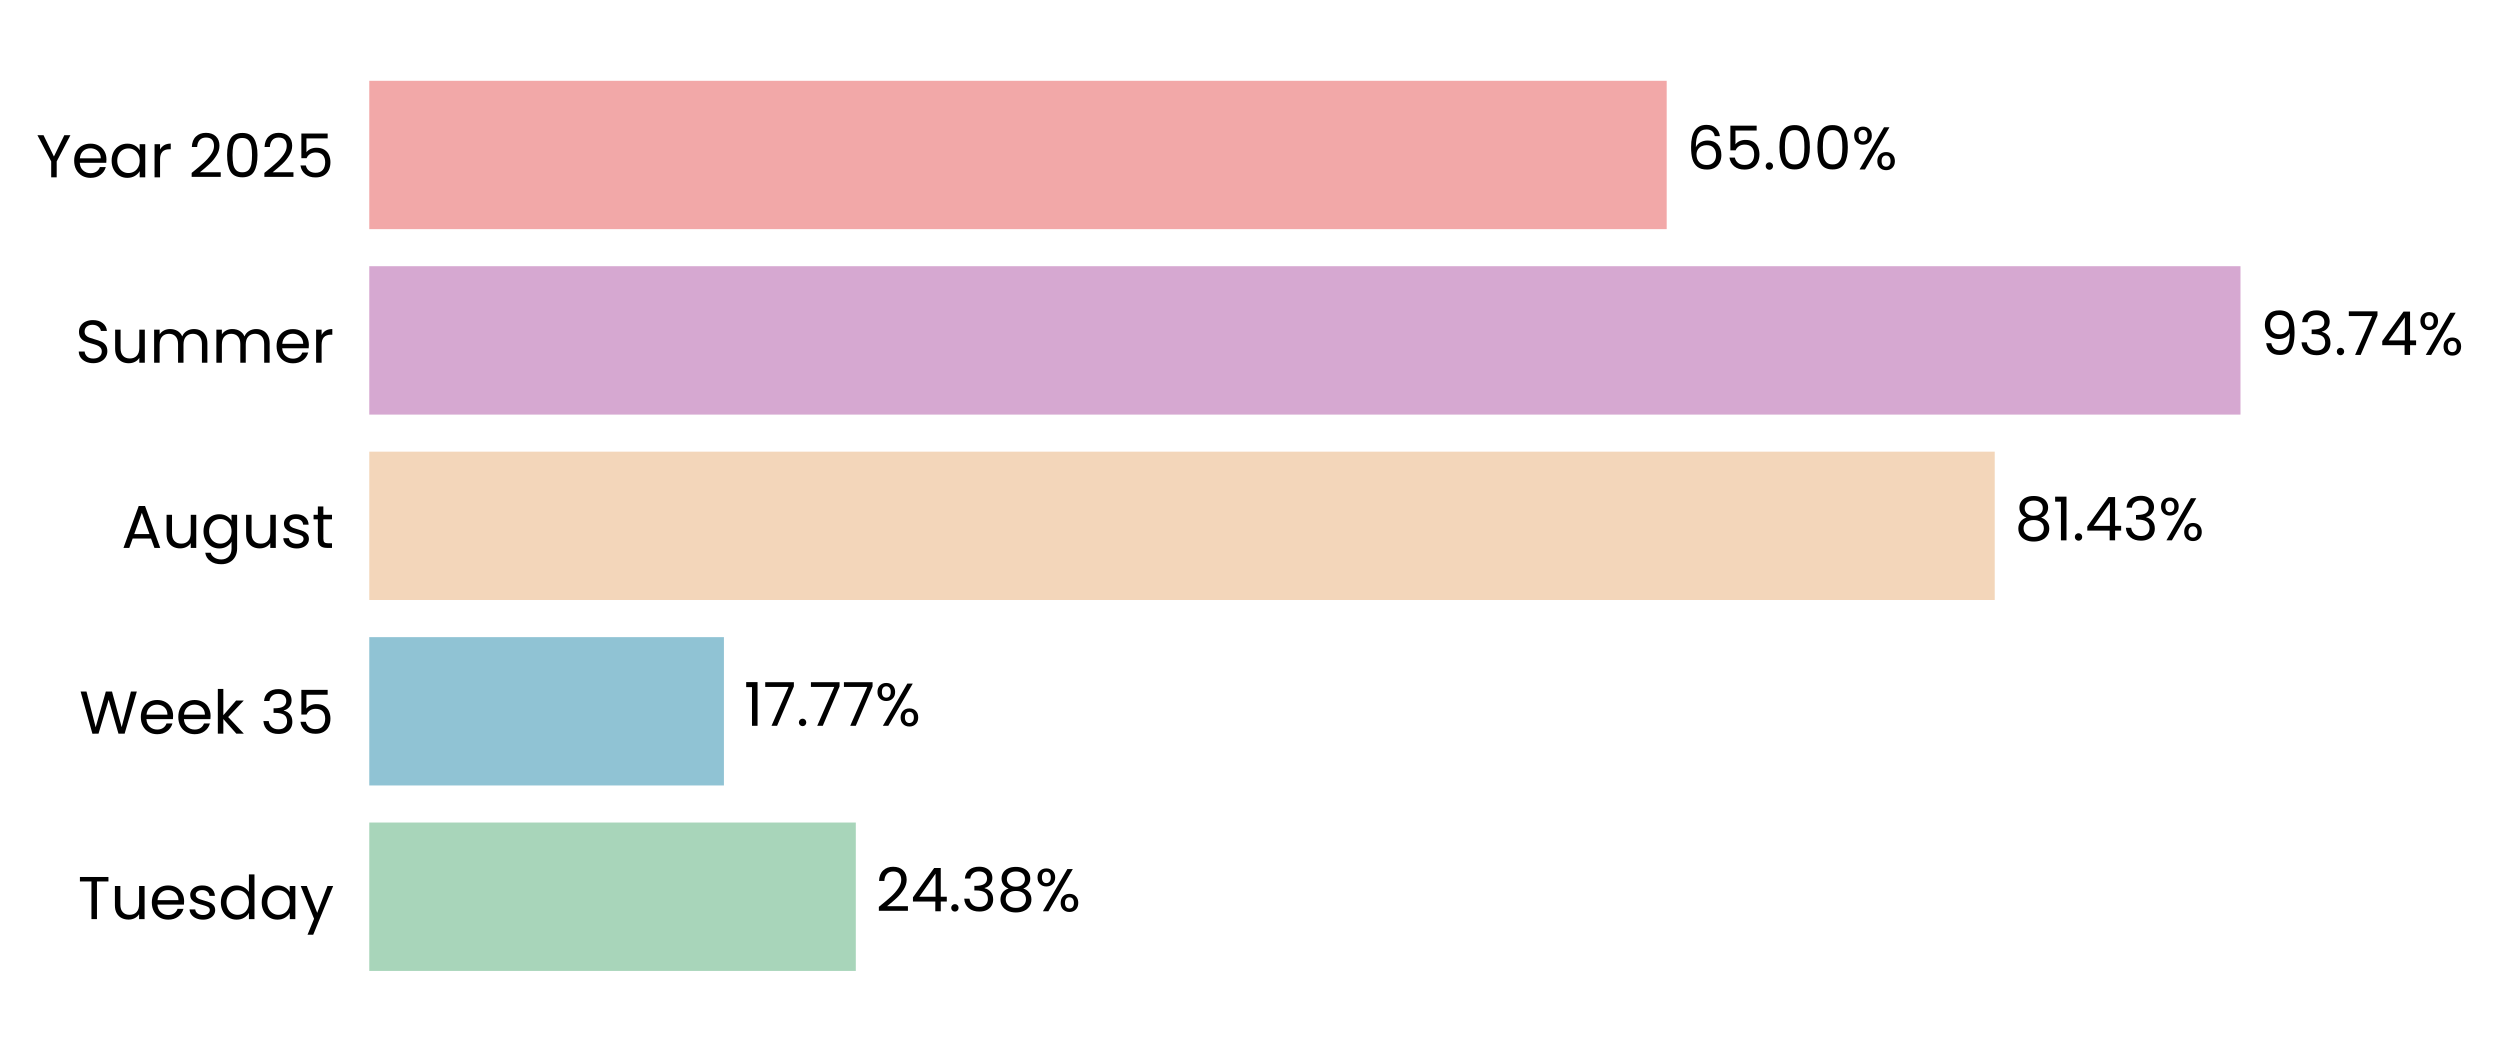
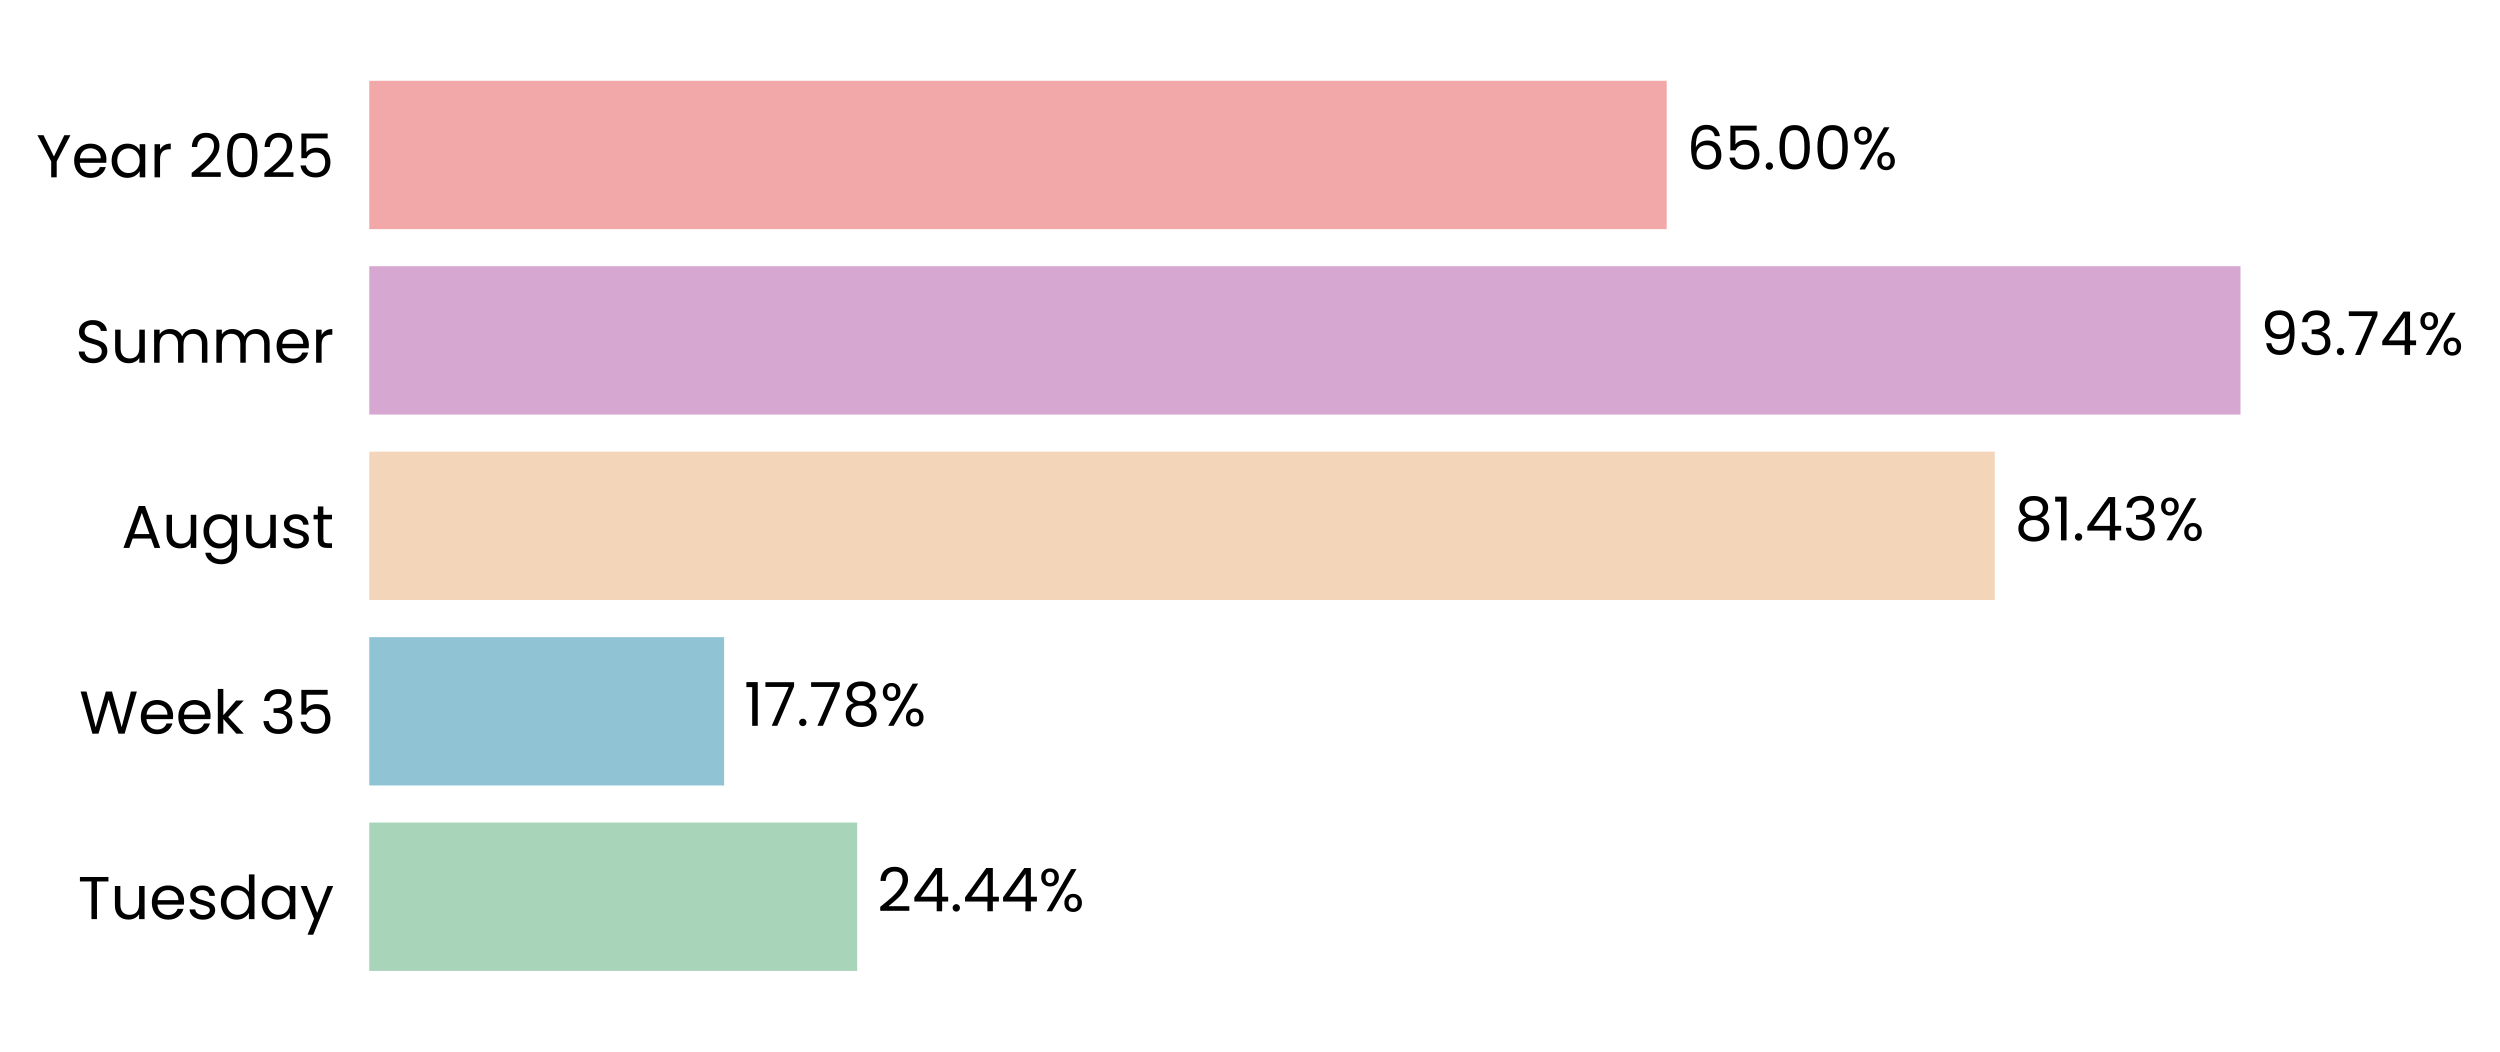
<svg xmlns="http://www.w3.org/2000/svg" xmlns:xlink="http://www.w3.org/1999/xlink" width="496.339pt" height="208.8pt" viewBox="0 0 496.339 208.8" version="1.1">
  <defs>
    <style type="text/css">*{stroke-linejoin: round; stroke-linecap: butt}</style>
  </defs>
  <g id="figure_1">
    <g id="patch_1">
      <path d="M 0 208.8  L 496.339 208.8  L 496.339 0  L 0 0  L 0 208.8  z " style="fill: none" />
    </g>
    <g id="axes_1">
      <g id="patch_2">
-         <path d="M 73.311 201.6  L 469.614 201.6  L 469.614 7.2  L 73.311 7.2  L 73.311 201.6  z " style="fill: none" />
+         <path d="M 73.311 201.6  L 469.611 201.6  L 469.611 7.2  L 73.311 7.2  L 73.311 201.6  z " style="fill: none" />
      </g>
      <g id="patch_3">
-         <path d="M 73.311 192.764  L 169.91 192.764  L 169.91 163.309  L 73.311 163.309  z " clip-path="url(#p982d372bf7)" style="fill: #a8d5ba" />
+         <path d="M 73.311 192.764  L 170.185 192.764  L 170.185 163.309  L 73.311 163.309  z " clip-path="url(#p0920478e38)" style="fill: #a8d5ba" />
      </g>
      <g id="patch_4">
-         <path d="M 73.311 155.945  L 143.726 155.945  L 143.726 126.491  L 73.311 126.491  z " clip-path="url(#p982d372bf7)" style="fill: #90c3d4" />
+         <path d="M 73.311 155.945  L 143.765 155.945  L 143.765 126.491  L 73.311 126.491  z " clip-path="url(#p0920478e38)" style="fill: #90c3d4" />
      </g>
      <g id="patch_5">
-         <path d="M 73.311 119.127  L 396.027 119.127  L 396.027 89.673  L 73.311 89.673  z " clip-path="url(#p982d372bf7)" style="fill: #f3d6ba" />
+         <path d="M 73.311 119.127  L 396.033 119.127  L 396.033 89.673  L 73.311 89.673  z " clip-path="url(#p0920478e38)" style="fill: #f3d6ba" />
      </g>
      <g id="patch_6">
-         <path d="M 73.311 82.309  L 444.818 82.309  L 444.818 52.855  L 73.311 52.855  z " clip-path="url(#p982d372bf7)" style="fill: #d6a8d1" />
+         <path d="M 73.311 82.309  L 444.819 82.309  L 444.819 52.855  L 73.311 52.855  z " clip-path="url(#p0920478e38)" style="fill: #d6a8d1" />
      </g>
      <g id="patch_7">
-         <path d="M 73.311 45.491  L 330.901 45.491  L 330.901 16.036  L 73.311 16.036  z " clip-path="url(#p982d372bf7)" style="fill: #f2a8a8" />
+         <path d="M 73.311 45.491  L 330.9 45.491  L 330.9 16.036  L 73.311 16.036  z " clip-path="url(#p0920478e38)" style="fill: #f2a8a8" />
      </g>
      <g id="matplotlib.axis_1">
        <g id="ytick_1">
          <g id="text_1">
            <g transform="translate(15.4575 182.4764) scale(0.12 -0.12)">
              <defs>
                <path id="Poppins-Regular-54" d="M 3238 4461  L 3238 3987  L 2022 3987  L 2022 0  L 1440 0  L 1440 3987  L 218 3987  L 218 4461  L 3238 4461  z " transform="scale(0.015625)" />
                <path id="Poppins-Regular-75" d="M 3603 3507  L 3603 0  L 3021 0  L 3021 518  Q 2854 250 2556 99  Q 2259 -51 1901 -51  Q 1491 -51 1164 118  Q 838 288 649 627  Q 461 966 461 1453  L 461 3507  L 1037 3507  L 1037 1530  Q 1037 1011 1299 732  Q 1562 454 2016 454  Q 2483 454 2752 742  Q 3021 1030 3021 1581  L 3021 3507  L 3603 3507  z " transform="scale(0.015625)" />
                <path id="Poppins-Regular-65" d="M 3693 1888  Q 3693 1722 3674 1536  L 870 1536  Q 902 1018 1225 726  Q 1549 435 2010 435  Q 2387 435 2640 611  Q 2893 787 2995 1082  L 3622 1082  Q 3482 576 3059 259  Q 2637 -58 2010 -58  Q 1510 -58 1116 166  Q 723 390 499 803  Q 275 1216 275 1760  Q 275 2304 492 2713  Q 710 3123 1104 3344  Q 1498 3565 2010 3565  Q 2509 3565 2893 3347  Q 3277 3130 3485 2749  Q 3693 2368 3693 1888  z M 3091 2010  Q 3091 2342 2944 2582  Q 2797 2822 2544 2947  Q 2291 3072 1984 3072  Q 1542 3072 1232 2790  Q 922 2509 877 2010  L 3091 2010  z " transform="scale(0.015625)" />
                <path id="Poppins-Regular-73" d="M 1734 -58  Q 1331 -58 1011 80  Q 691 218 505 464  Q 320 710 301 1030  L 902 1030  Q 928 768 1149 601  Q 1370 435 1728 435  Q 2061 435 2253 582  Q 2445 730 2445 954  Q 2445 1184 2240 1296  Q 2035 1408 1606 1517  Q 1216 1619 969 1724  Q 723 1830 547 2038  Q 371 2246 371 2586  Q 371 2854 531 3078  Q 691 3302 985 3433  Q 1280 3565 1658 3565  Q 2240 3565 2598 3270  Q 2957 2976 2982 2464  L 2400 2464  Q 2381 2739 2179 2905  Q 1978 3072 1638 3072  Q 1325 3072 1139 2937  Q 954 2803 954 2586  Q 954 2413 1066 2301  Q 1178 2189 1347 2121  Q 1517 2054 1818 1971  Q 2195 1869 2432 1769  Q 2669 1670 2838 1472  Q 3008 1274 3014 954  Q 3014 666 2854 435  Q 2694 205 2403 73  Q 2112 -58 1734 -58  z " transform="scale(0.015625)" />
                <path id="Poppins-Regular-64" d="M 275 1766  Q 275 2304 492 2710  Q 710 3117 1091 3341  Q 1472 3565 1946 3565  Q 2355 3565 2707 3376  Q 3059 3187 3245 2880  L 3245 4736  L 3834 4736  L 3834 0  L 3245 0  L 3245 659  Q 3072 346 2733 144  Q 2394 -58 1939 -58  Q 1472 -58 1091 172  Q 710 403 492 819  Q 275 1235 275 1766  z M 3245 1760  Q 3245 2157 3085 2451  Q 2925 2746 2653 2902  Q 2381 3059 2054 3059  Q 1728 3059 1459 2905  Q 1190 2752 1030 2457  Q 870 2163 870 1766  Q 870 1363 1030 1065  Q 1190 768 1459 611  Q 1728 454 2054 454  Q 2381 454 2653 611  Q 2925 768 3085 1065  Q 3245 1363 3245 1760  z " transform="scale(0.015625)" />
                <path id="Poppins-Regular-61" d="M 275 1766  Q 275 2304 492 2710  Q 710 3117 1091 3341  Q 1472 3565 1939 3565  Q 2400 3565 2739 3366  Q 3078 3168 3245 2867  L 3245 3507  L 3834 3507  L 3834 0  L 3245 0  L 3245 653  Q 3072 346 2729 144  Q 2387 -58 1933 -58  Q 1466 -58 1088 172  Q 710 403 492 819  Q 275 1235 275 1766  z M 3245 1760  Q 3245 2157 3085 2451  Q 2925 2746 2653 2902  Q 2381 3059 2054 3059  Q 1728 3059 1459 2905  Q 1190 2752 1030 2457  Q 870 2163 870 1766  Q 870 1363 1030 1065  Q 1190 768 1459 611  Q 1728 454 2054 454  Q 2381 454 2653 611  Q 2925 768 3085 1065  Q 3245 1363 3245 1760  z " transform="scale(0.015625)" />
                <path id="Poppins-Regular-79" d="M 3514 3507  L 1402 -1651  L 800 -1651  L 1491 38  L 77 3507  L 723 3507  L 1824 666  L 2912 3507  L 3514 3507  z " transform="scale(0.015625)" />
              </defs>
              <use xlink:href="#Poppins-Regular-54" />
              <use xlink:href="#Poppins-Regular-75" transform="translate(54.09999 0)" />
              <use xlink:href="#Poppins-Regular-65" transform="translate(118.1 0)" />
              <use xlink:href="#Poppins-Regular-73" transform="translate(180.1 0)" />
              <use xlink:href="#Poppins-Regular-64" transform="translate(232.3 0)" />
              <use xlink:href="#Poppins-Regular-61" transform="translate(299.8999 0)" />
              <use xlink:href="#Poppins-Regular-79" transform="translate(367.4999 0)" />
            </g>
          </g>
        </g>
        <g id="ytick_2">
          <g id="text_2">
            <g transform="translate(15.73125 145.6582) scale(0.12 -0.12)">
              <defs>
                <path id="Poppins-Regular-57" d="M 6099 4461  L 4806 0  L 4154 0  L 3117 3590  L 2042 0  L 1395 -6  L 147 4461  L 768 4461  L 1741 678  L 2816 4461  L 3469 4461  L 4493 691  L 5472 4461  L 6099 4461  z " transform="scale(0.015625)" />
                <path id="Poppins-Regular-6b" d="M 2451 0  L 1075 1549  L 1075 0  L 493 0  L 493 4736  L 1075 4736  L 1075 1952  L 2426 3507  L 3238 3507  L 1587 1760  L 3245 0  L 2451 0  z " transform="scale(0.015625)" />
                <path id="Poppins-Regular-20" transform="scale(0.015625)" />
                <path id="Poppins-Regular-33" d="M 384 3462  Q 429 4051 838 4384  Q 1248 4717 1901 4717  Q 2336 4717 2653 4560  Q 2970 4403 3133 4134  Q 3296 3866 3296 3526  Q 3296 3130 3069 2842  Q 2842 2554 2477 2470  L 2477 2438  Q 2893 2336 3136 2035  Q 3379 1734 3379 1248  Q 3379 883 3212 592  Q 3046 301 2713 134  Q 2381 -32 1914 -32  Q 1235 -32 800 323  Q 365 678 314 1331  L 877 1331  Q 922 947 1190 704  Q 1459 461 1907 461  Q 2355 461 2588 694  Q 2822 928 2822 1299  Q 2822 1779 2502 1990  Q 2182 2202 1536 2202  L 1389 2202  L 1389 2688  L 1542 2688  Q 2131 2694 2432 2883  Q 2733 3072 2733 3469  Q 2733 3808 2512 4013  Q 2291 4218 1882 4218  Q 1485 4218 1241 4013  Q 998 3808 954 3462  L 384 3462  z " transform="scale(0.015625)" />
                <path id="Poppins-Regular-35" d="M 3347 4122  L 1101 4122  L 1101 2662  Q 1248 2867 1536 2998  Q 1824 3130 2157 3130  Q 2688 3130 3021 2909  Q 3354 2688 3498 2339  Q 3642 1990 3642 1600  Q 3642 1139 3469 774  Q 3296 410 2941 198  Q 2586 -13 2061 -13  Q 1389 -13 973 332  Q 557 678 467 1254  L 1037 1254  Q 1120 890 1389 685  Q 1658 480 2067 480  Q 2573 480 2829 784  Q 3085 1088 3085 1587  Q 3085 2086 2829 2358  Q 2573 2630 2074 2630  Q 1734 2630 1481 2467  Q 1229 2304 1114 2022  L 563 2022  L 563 4634  L 3347 4634  L 3347 4122  z " transform="scale(0.015625)" />
              </defs>
              <use xlink:href="#Poppins-Regular-57" />
              <use xlink:href="#Poppins-Regular-65" transform="translate(97.59999 0)" />
              <use xlink:href="#Poppins-Regular-65" transform="translate(159.6 0)" />
              <use xlink:href="#Poppins-Regular-6b" transform="translate(221.6 0)" />
              <use xlink:href="#Poppins-Regular-20" transform="translate(273.0999 0)" />
              <use xlink:href="#Poppins-Regular-33" transform="translate(299.7999 0)" />
              <use xlink:href="#Poppins-Regular-35" transform="translate(358.6999 0)" />
            </g>
          </g>
        </g>
        <g id="ytick_3">
          <g id="text_3">
            <g transform="translate(24.11812 108.78) scale(0.12 -0.12)">
              <defs>
                <path id="Poppins-Regular-41" d="M 3130 992  L 1184 992  L 826 0  L 211 0  L 1824 4435  L 2496 4435  L 4102 0  L 3488 0  L 3130 992  z M 2963 1466  L 2157 3718  L 1350 1466  L 2963 1466  z " transform="scale(0.015625)" />
                <path id="Poppins-Regular-67" d="M 1939 3565  Q 2394 3565 2736 3366  Q 3078 3168 3245 2867  L 3245 3507  L 3834 3507  L 3834 -77  Q 3834 -557 3629 -931  Q 3424 -1306 3043 -1517  Q 2662 -1728 2157 -1728  Q 1466 -1728 1005 -1401  Q 544 -1075 461 -512  L 1037 -512  Q 1133 -832 1433 -1027  Q 1734 -1222 2157 -1222  Q 2637 -1222 2941 -921  Q 3245 -621 3245 -77  L 3245 659  Q 3072 352 2733 147  Q 2394 -58 1939 -58  Q 1472 -58 1091 172  Q 710 403 492 819  Q 275 1235 275 1766  Q 275 2304 492 2710  Q 710 3117 1091 3341  Q 1472 3565 1939 3565  z M 3245 1760  Q 3245 2157 3085 2451  Q 2925 2746 2653 2902  Q 2381 3059 2054 3059  Q 1728 3059 1459 2905  Q 1190 2752 1030 2457  Q 870 2163 870 1766  Q 870 1363 1030 1065  Q 1190 768 1459 611  Q 1728 454 2054 454  Q 2381 454 2653 611  Q 2925 768 3085 1065  Q 3245 1363 3245 1760  z " transform="scale(0.015625)" />
                <path id="Poppins-Regular-74" d="M 1203 3027  L 1203 960  Q 1203 704 1312 598  Q 1421 493 1690 493  L 2118 493  L 2118 0  L 1594 0  Q 1107 0 864 224  Q 621 448 621 960  L 621 3027  L 166 3027  L 166 3507  L 621 3507  L 621 4390  L 1203 4390  L 1203 3507  L 2118 3507  L 2118 3027  L 1203 3027  z " transform="scale(0.015625)" />
              </defs>
              <use xlink:href="#Poppins-Regular-41" />
              <use xlink:href="#Poppins-Regular-75" transform="translate(67.39999 0)" />
              <use xlink:href="#Poppins-Regular-67" transform="translate(131.4 0)" />
              <use xlink:href="#Poppins-Regular-75" transform="translate(199 0)" />
              <use xlink:href="#Poppins-Regular-73" transform="translate(263 0)" />
              <use xlink:href="#Poppins-Regular-74" transform="translate(315.2 0)" />
            </g>
          </g>
        </g>
        <g id="ytick_4">
          <g id="text_4">
            <g transform="translate(14.95125 72.02182) scale(0.12 -0.12)">
              <defs>
                <path id="Poppins-Regular-53" d="M 1907 -45  Q 1466 -45 1117 112  Q 768 269 569 547  Q 371 826 365 1190  L 986 1190  Q 1018 877 1245 662  Q 1472 448 1907 448  Q 2323 448 2563 656  Q 2803 864 2803 1190  Q 2803 1446 2662 1606  Q 2522 1766 2310 1849  Q 2099 1933 1741 2029  Q 1299 2144 1033 2259  Q 768 2374 579 2620  Q 390 2867 390 3283  Q 390 3648 576 3929  Q 762 4211 1098 4364  Q 1434 4518 1869 4518  Q 2496 4518 2896 4204  Q 3296 3891 3347 3373  L 2707 3373  Q 2675 3629 2438 3824  Q 2202 4019 1811 4019  Q 1446 4019 1216 3830  Q 986 3642 986 3302  Q 986 3059 1123 2905  Q 1261 2752 1462 2672  Q 1664 2592 2029 2490  Q 2470 2368 2739 2249  Q 3008 2131 3200 1884  Q 3392 1638 3392 1216  Q 3392 890 3219 602  Q 3046 314 2707 134  Q 2368 -45 1907 -45  z " transform="scale(0.015625)" />
                <path id="Poppins-Regular-6d" d="M 4710 3571  Q 5120 3571 5440 3401  Q 5760 3232 5945 2893  Q 6131 2554 6131 2067  L 6131 0  L 5555 0  L 5555 1984  Q 5555 2509 5296 2787  Q 5037 3066 4595 3066  Q 4141 3066 3872 2774  Q 3603 2483 3603 1933  L 3603 0  L 3027 0  L 3027 1984  Q 3027 2509 2768 2787  Q 2509 3066 2067 3066  Q 1613 3066 1344 2774  Q 1075 2483 1075 1933  L 1075 0  L 493 0  L 493 3507  L 1075 3507  L 1075 3002  Q 1248 3277 1539 3424  Q 1830 3571 2182 3571  Q 2624 3571 2963 3372  Q 3302 3174 3469 2790  Q 3616 3162 3955 3366  Q 4294 3571 4710 3571  z " transform="scale(0.015625)" />
                <path id="Poppins-Regular-72" d="M 1075 2938  Q 1229 3238 1513 3404  Q 1798 3571 2208 3571  L 2208 2970  L 2054 2970  Q 1075 2970 1075 1907  L 1075 0  L 493 0  L 493 3507  L 1075 3507  L 1075 2938  z " transform="scale(0.015625)" />
              </defs>
              <use xlink:href="#Poppins-Regular-53" />
              <use xlink:href="#Poppins-Regular-75" transform="translate(58.7 0)" />
              <use xlink:href="#Poppins-Regular-6d" transform="translate(122.7 0)" />
              <use xlink:href="#Poppins-Regular-6d" transform="translate(225.7 0)" />
              <use xlink:href="#Poppins-Regular-65" transform="translate(328.7 0)" />
              <use xlink:href="#Poppins-Regular-72" transform="translate(390.6999 0)" />
            </g>
          </g>
        </g>
        <g id="ytick_5">
          <g id="text_5">
            <g transform="translate(7.2 35.20364) scale(0.12 -0.12)">
              <defs>
                <path id="Poppins-Regular-59" d="M 3616 4461  L 2163 1683  L 2163 0  L 1581 0  L 1581 1683  L 122 4461  L 768 4461  L 1869 2202  L 2970 4461  L 3616 4461  z " transform="scale(0.015625)" />
                <path id="Poppins-Regular-32" d="M 326 467  Q 1139 1120 1600 1539  Q 2061 1958 2377 2416  Q 2694 2874 2694 3315  Q 2694 3731 2492 3971  Q 2291 4211 1843 4211  Q 1408 4211 1168 3939  Q 928 3667 909 3213  L 346 3213  Q 371 3930 780 4320  Q 1190 4710 1837 4710  Q 2496 4710 2883 4345  Q 3270 3981 3270 3341  Q 3270 2810 2953 2307  Q 2637 1805 2233 1424  Q 1830 1043 1203 538  L 3405 538  L 3405 51  L 326 51  L 326 467  z " transform="scale(0.015625)" />
                <path id="Poppins-Regular-30" d="M 397 2362  Q 397 3462 755 4080  Q 1114 4698 2010 4698  Q 2899 4698 3257 4080  Q 3616 3462 3616 2362  Q 3616 1242 3257 621  Q 2899 0 2010 0  Q 1114 0 755 621  Q 397 1242 397 2362  z M 3040 2362  Q 3040 2918 2966 3305  Q 2893 3693 2665 3929  Q 2438 4166 2010 4166  Q 1574 4166 1347 3929  Q 1120 3693 1046 3305  Q 973 2918 973 2362  Q 973 1786 1046 1395  Q 1120 1005 1347 768  Q 1574 531 2010 531  Q 2438 531 2665 768  Q 2893 1005 2966 1395  Q 3040 1786 3040 2362  z " transform="scale(0.015625)" />
              </defs>
              <use xlink:href="#Poppins-Regular-59" />
              <use xlink:href="#Poppins-Regular-65" transform="translate(58.39999 0)" />
              <use xlink:href="#Poppins-Regular-61" transform="translate(120.4 0)" />
              <use xlink:href="#Poppins-Regular-72" transform="translate(188 0)" />
              <use xlink:href="#Poppins-Regular-20" transform="translate(225.3 0)" />
              <use xlink:href="#Poppins-Regular-32" transform="translate(252 0)" />
              <use xlink:href="#Poppins-Regular-30" transform="translate(309.4999 0)" />
              <use xlink:href="#Poppins-Regular-32" transform="translate(372.2999 0)" />
              <use xlink:href="#Poppins-Regular-35" transform="translate(429.7999 0)" />
            </g>
          </g>
        </g>
      </g>
      <g id="text_6">
-         <g transform="translate(173.8731 180.9164) scale(0.12 -0.12)">
+         <g transform="translate(174.1476 180.9164) scale(0.12 -0.12)">
          <defs>
            <path id="Poppins-Regular-34" d="M 256 1030  L 256 1472  L 2502 4582  L 3200 4582  L 3200 1536  L 3840 1536  L 3840 1030  L 3200 1030  L 3200 0  L 2624 0  L 2624 1030  L 256 1030  z M 2650 3974  L 928 1536  L 2650 1536  L 2650 3974  z " transform="scale(0.015625)" />
            <path id="Poppins-Regular-2e" d="M 678 -38  Q 512 -38 397 77  Q 282 192 282 358  Q 282 525 397 640  Q 512 755 678 755  Q 838 755 950 640  Q 1062 525 1062 358  Q 1062 192 950 77  Q 838 -38 678 -38  z " transform="scale(0.015625)" />
-             <path id="Poppins-Regular-38" d="M 1242 2406  Q 883 2547 691 2816  Q 499 3085 499 3469  Q 499 3814 672 4092  Q 845 4371 1187 4534  Q 1530 4698 2016 4698  Q 2502 4698 2844 4534  Q 3187 4371 3363 4092  Q 3539 3814 3539 3469  Q 3539 3098 3340 2819  Q 3142 2541 2797 2406  Q 3194 2285 3427 1981  Q 3661 1677 3661 1248  Q 3661 832 3456 521  Q 3251 211 2876 41  Q 2502 -128 2016 -128  Q 1530 -128 1162 41  Q 794 211 589 521  Q 384 832 384 1248  Q 384 1677 614 1984  Q 845 2291 1242 2406  z M 2976 3398  Q 2976 3789 2720 4000  Q 2464 4211 2016 4211  Q 1574 4211 1318 4000  Q 1062 3789 1062 3392  Q 1062 3034 1328 2816  Q 1594 2598 2016 2598  Q 2445 2598 2710 2819  Q 2976 3040 2976 3398  z M 2016 2150  Q 1542 2150 1241 1929  Q 941 1709 941 1267  Q 941 858 1232 608  Q 1523 358 2016 358  Q 2509 358 2797 608  Q 3085 858 3085 1267  Q 3085 1696 2790 1923  Q 2496 2150 2016 2150  z " transform="scale(0.015625)" />
            <path id="Poppins-Regular-25" d="M 269 3584  Q 269 4019 531 4278  Q 794 4538 1203 4538  Q 1613 4538 1875 4278  Q 2138 4019 2138 3584  Q 2138 3142 1875 2883  Q 1613 2624 1203 2624  Q 794 2624 531 2883  Q 269 3142 269 3584  z M 4006 4467  L 1414 0  L 838 0  L 3430 4467  L 4006 4467  z M 1203 4179  Q 986 4179 861 4028  Q 736 3878 736 3584  Q 736 3290 861 3136  Q 986 2982 1203 2982  Q 1421 2982 1549 3139  Q 1677 3296 1677 3584  Q 1677 3878 1549 4028  Q 1421 4179 1203 4179  z M 2720 883  Q 2720 1325 2982 1584  Q 3245 1843 3654 1843  Q 4064 1843 4323 1584  Q 4582 1325 4582 883  Q 4582 448 4323 185  Q 4064 -77 3654 -77  Q 3245 -77 2982 182  Q 2720 442 2720 883  z M 3648 1478  Q 3430 1478 3302 1328  Q 3174 1178 3174 883  Q 3174 595 3302 444  Q 3430 294 3648 294  Q 3866 294 3994 444  Q 4122 595 4122 883  Q 4122 1178 3994 1328  Q 3866 1478 3648 1478  z " transform="scale(0.015625)" />
          </defs>
          <use xlink:href="#Poppins-Regular-32" />
          <use xlink:href="#Poppins-Regular-34" transform="translate(57.49999 0)" />
          <use xlink:href="#Poppins-Regular-2e" transform="translate(120.4 0)" />
-           <use xlink:href="#Poppins-Regular-33" transform="translate(141.4 0)" />
-           <use xlink:href="#Poppins-Regular-38" transform="translate(200.3 0)" />
-           <use xlink:href="#Poppins-Regular-25" transform="translate(263.3999 0)" />
+           <use xlink:href="#Poppins-Regular-34" transform="translate(141.4 0)" />
+           <use xlink:href="#Poppins-Regular-34" transform="translate(204.3 0)" />
+           <use xlink:href="#Poppins-Regular-25" transform="translate(267.2 0)" />
        </g>
      </g>
      <g id="text_7">
-         <g transform="translate(147.6888 144.0982) scale(0.12 -0.12)">
+         <g transform="translate(147.7276 144.0982) scale(0.12 -0.12)">
          <defs>
            <path id="Poppins-Regular-31" d="M 243 4096  L 243 4627  L 1446 4627  L 1446 0  L 858 0  L 858 4096  L 243 4096  z " transform="scale(0.015625)" />
            <path id="Poppins-Regular-37" d="M 3245 4173  L 1466 0  L 877 0  L 2682 4115  L 211 4115  L 211 4614  L 3245 4614  L 3245 4173  z " transform="scale(0.015625)" />
+             <path id="Poppins-Regular-38" d="M 1242 2406  Q 883 2547 691 2816  Q 499 3085 499 3469  Q 499 3814 672 4092  Q 845 4371 1187 4534  Q 1530 4698 2016 4698  Q 2502 4698 2844 4534  Q 3187 4371 3363 4092  Q 3539 3814 3539 3469  Q 3539 3098 3340 2819  Q 3142 2541 2797 2406  Q 3194 2285 3427 1981  Q 3661 1677 3661 1248  Q 3661 832 3456 521  Q 3251 211 2876 41  Q 2502 -128 2016 -128  Q 1530 -128 1162 41  Q 794 211 589 521  Q 384 832 384 1248  Q 384 1677 614 1984  Q 845 2291 1242 2406  z M 2976 3398  Q 2976 3789 2720 4000  Q 2464 4211 2016 4211  Q 1574 4211 1318 4000  Q 1062 3789 1062 3392  Q 1062 3034 1328 2816  Q 1594 2598 2016 2598  Q 2445 2598 2710 2819  Q 2976 3040 2976 3398  z M 2016 2150  Q 1542 2150 1241 1929  Q 941 1709 941 1267  Q 941 858 1232 608  Q 1523 358 2016 358  Q 2509 358 2797 608  Q 3085 858 3085 1267  Q 3085 1696 2790 1923  Q 2496 2150 2016 2150  z " transform="scale(0.015625)" />
          </defs>
          <use xlink:href="#Poppins-Regular-31" />
          <use xlink:href="#Poppins-Regular-37" transform="translate(31.99998 0)" />
          <use xlink:href="#Poppins-Regular-2e" transform="translate(86.59998 0)" />
          <use xlink:href="#Poppins-Regular-37" transform="translate(107.6 0)" />
-           <use xlink:href="#Poppins-Regular-37" transform="translate(162.2 0)" />
-           <use xlink:href="#Poppins-Regular-25" transform="translate(216.7999 0)" />
+           <use xlink:href="#Poppins-Regular-38" transform="translate(162.2 0)" />
+           <use xlink:href="#Poppins-Regular-25" transform="translate(225.2999 0)" />
        </g>
      </g>
      <g id="text_8">
-         <g transform="translate(399.9896 107.28) scale(0.12 -0.12)">
+         <g transform="translate(399.996 107.28) scale(0.12 -0.12)">
          <use xlink:href="#Poppins-Regular-38" />
          <use xlink:href="#Poppins-Regular-31" transform="translate(63.09999 0)" />
          <use xlink:href="#Poppins-Regular-2e" transform="translate(95.09998 0)" />
          <use xlink:href="#Poppins-Regular-34" transform="translate(116.1 0)" />
          <use xlink:href="#Poppins-Regular-33" transform="translate(179 0)" />
          <use xlink:href="#Poppins-Regular-25" transform="translate(237.8999 0)" />
        </g>
      </g>
      <g id="text_9">
-         <g transform="translate(448.7815 70.46182) scale(0.12 -0.12)">
+         <g transform="translate(448.7817 70.46182) scale(0.12 -0.12)">
          <defs>
            <path id="Poppins-Regular-39" d="M 1146 1242  Q 1210 877 1443 678  Q 1677 480 2074 480  Q 2605 480 2857 896  Q 3110 1312 3098 2298  Q 2963 2010 2649 1846  Q 2336 1683 1952 1683  Q 1523 1683 1187 1859  Q 851 2035 659 2374  Q 467 2714 467 3194  Q 467 3878 864 4297  Q 1261 4717 1990 4717  Q 2886 4717 3248 4134  Q 3610 3552 3610 2400  Q 3610 1594 3466 1069  Q 3322 544 2979 269  Q 2637 -6 2042 -6  Q 1389 -6 1024 346  Q 659 698 608 1242  L 1146 1242  z M 2048 2176  Q 2477 2176 2752 2441  Q 3027 2707 3027 3162  Q 3027 3642 2758 3936  Q 2490 4230 2003 4230  Q 1555 4230 1289 3948  Q 1024 3667 1024 3206  Q 1024 2739 1286 2457  Q 1549 2176 2048 2176  z " transform="scale(0.015625)" />
          </defs>
          <use xlink:href="#Poppins-Regular-39" />
          <use xlink:href="#Poppins-Regular-33" transform="translate(62.99999 0)" />
          <use xlink:href="#Poppins-Regular-2e" transform="translate(121.9 0)" />
          <use xlink:href="#Poppins-Regular-37" transform="translate(142.9 0)" />
          <use xlink:href="#Poppins-Regular-34" transform="translate(197.5 0)" />
          <use xlink:href="#Poppins-Regular-25" transform="translate(260.3999 0)" />
        </g>
      </g>
      <g id="text_10">
-         <g transform="translate(334.8645 33.64364) scale(0.12 -0.12)">
+         <g transform="translate(334.8633 33.64364) scale(0.12 -0.12)">
          <defs>
            <path id="Poppins-Regular-36" d="M 2976 3526  Q 2835 4237 2099 4237  Q 1530 4237 1248 3798  Q 966 3360 973 2355  Q 1120 2688 1462 2877  Q 1805 3066 2227 3066  Q 2886 3066 3280 2656  Q 3674 2246 3674 1523  Q 3674 1088 3504 742  Q 3334 397 2992 192  Q 2650 -13 2163 -13  Q 1504 -13 1133 281  Q 762 576 614 1094  Q 467 1613 467 2374  Q 467 4723 2106 4723  Q 2733 4723 3091 4384  Q 3450 4045 3514 3526  L 2976 3526  z M 2106 2573  Q 1830 2573 1587 2461  Q 1344 2349 1193 2121  Q 1043 1894 1043 1568  Q 1043 1082 1324 778  Q 1606 474 2131 474  Q 2579 474 2844 752  Q 3110 1030 3110 1504  Q 3110 2003 2854 2288  Q 2598 2573 2106 2573  z " transform="scale(0.015625)" />
          </defs>
          <use xlink:href="#Poppins-Regular-36" />
          <use xlink:href="#Poppins-Regular-35" transform="translate(63.49999 0)" />
          <use xlink:href="#Poppins-Regular-2e" transform="translate(126.3 0)" />
          <use xlink:href="#Poppins-Regular-30" transform="translate(147.3 0)" />
          <use xlink:href="#Poppins-Regular-30" transform="translate(210.0999 0)" />
          <use xlink:href="#Poppins-Regular-25" transform="translate(272.8999 0)" />
        </g>
      </g>
    </g>
  </g>
  <defs>
-     <clipPath id="p982d372bf7">
-       <rect x="73.311" y="7.2" width="396.303" height="194.4" />
+     <clipPath id="p0920478e38">
+       <rect x="73.311" y="7.2" width="396.3" height="194.4" />
    </clipPath>
  </defs>
</svg>
